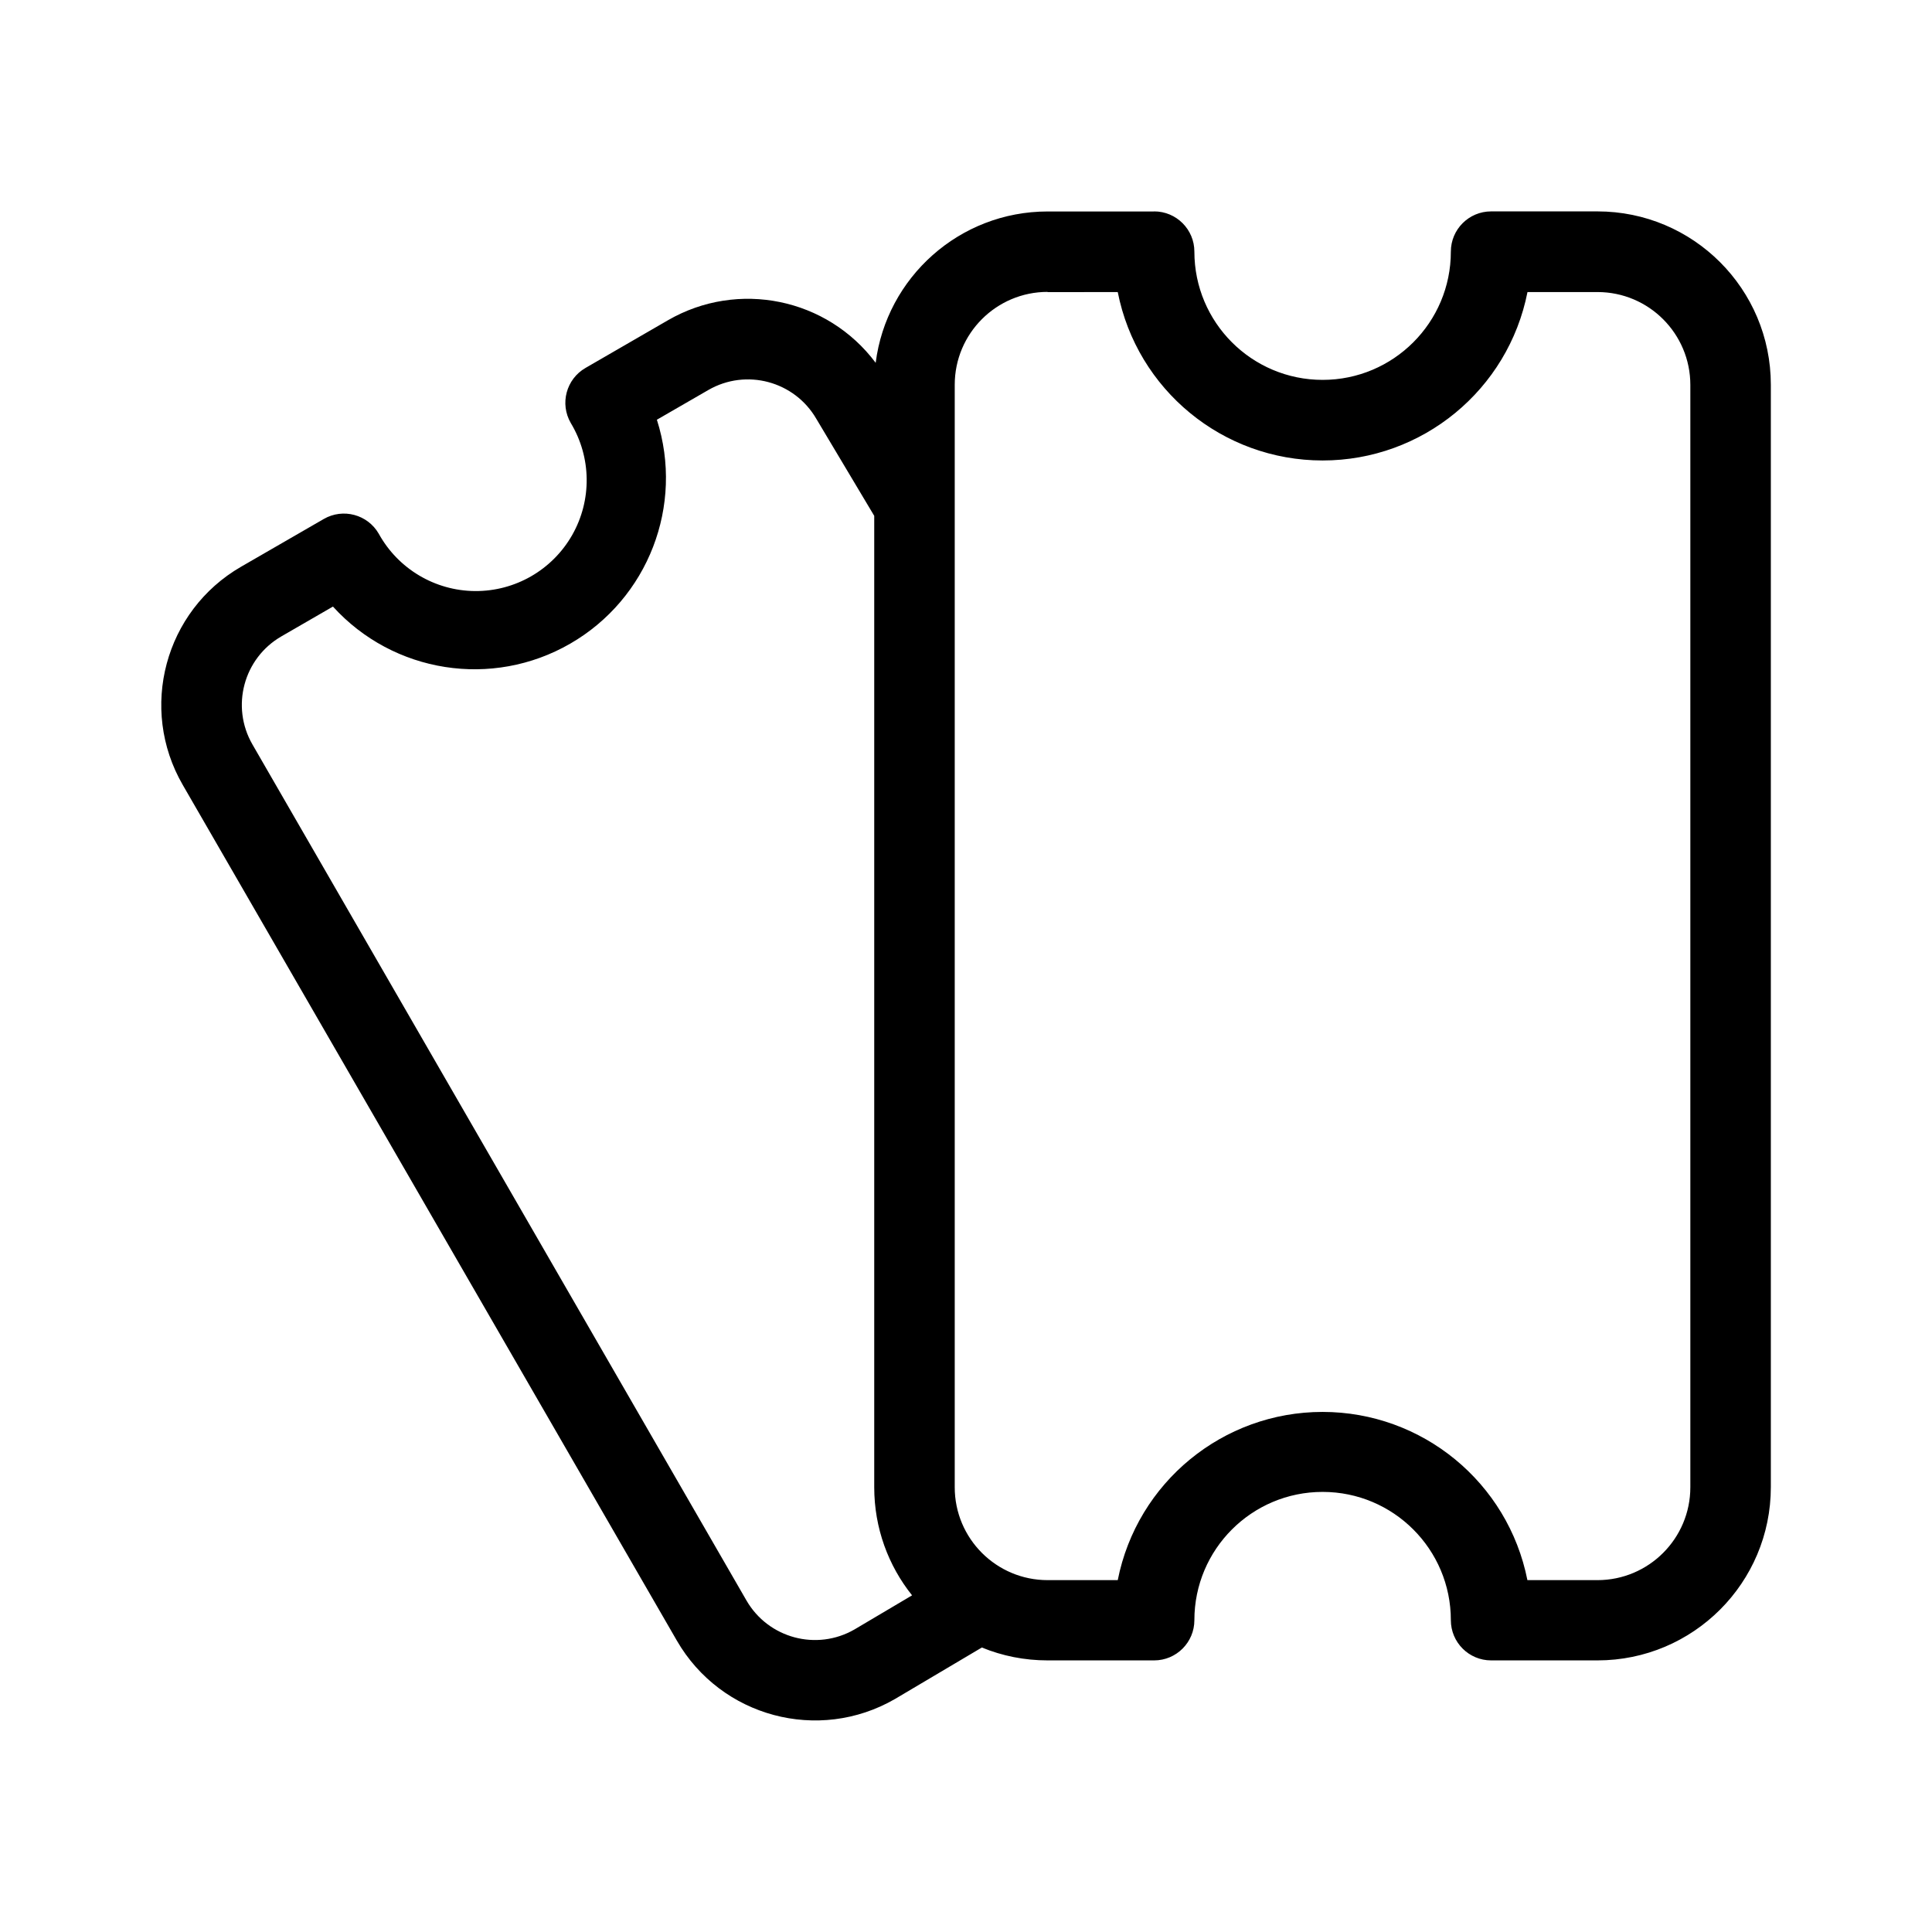
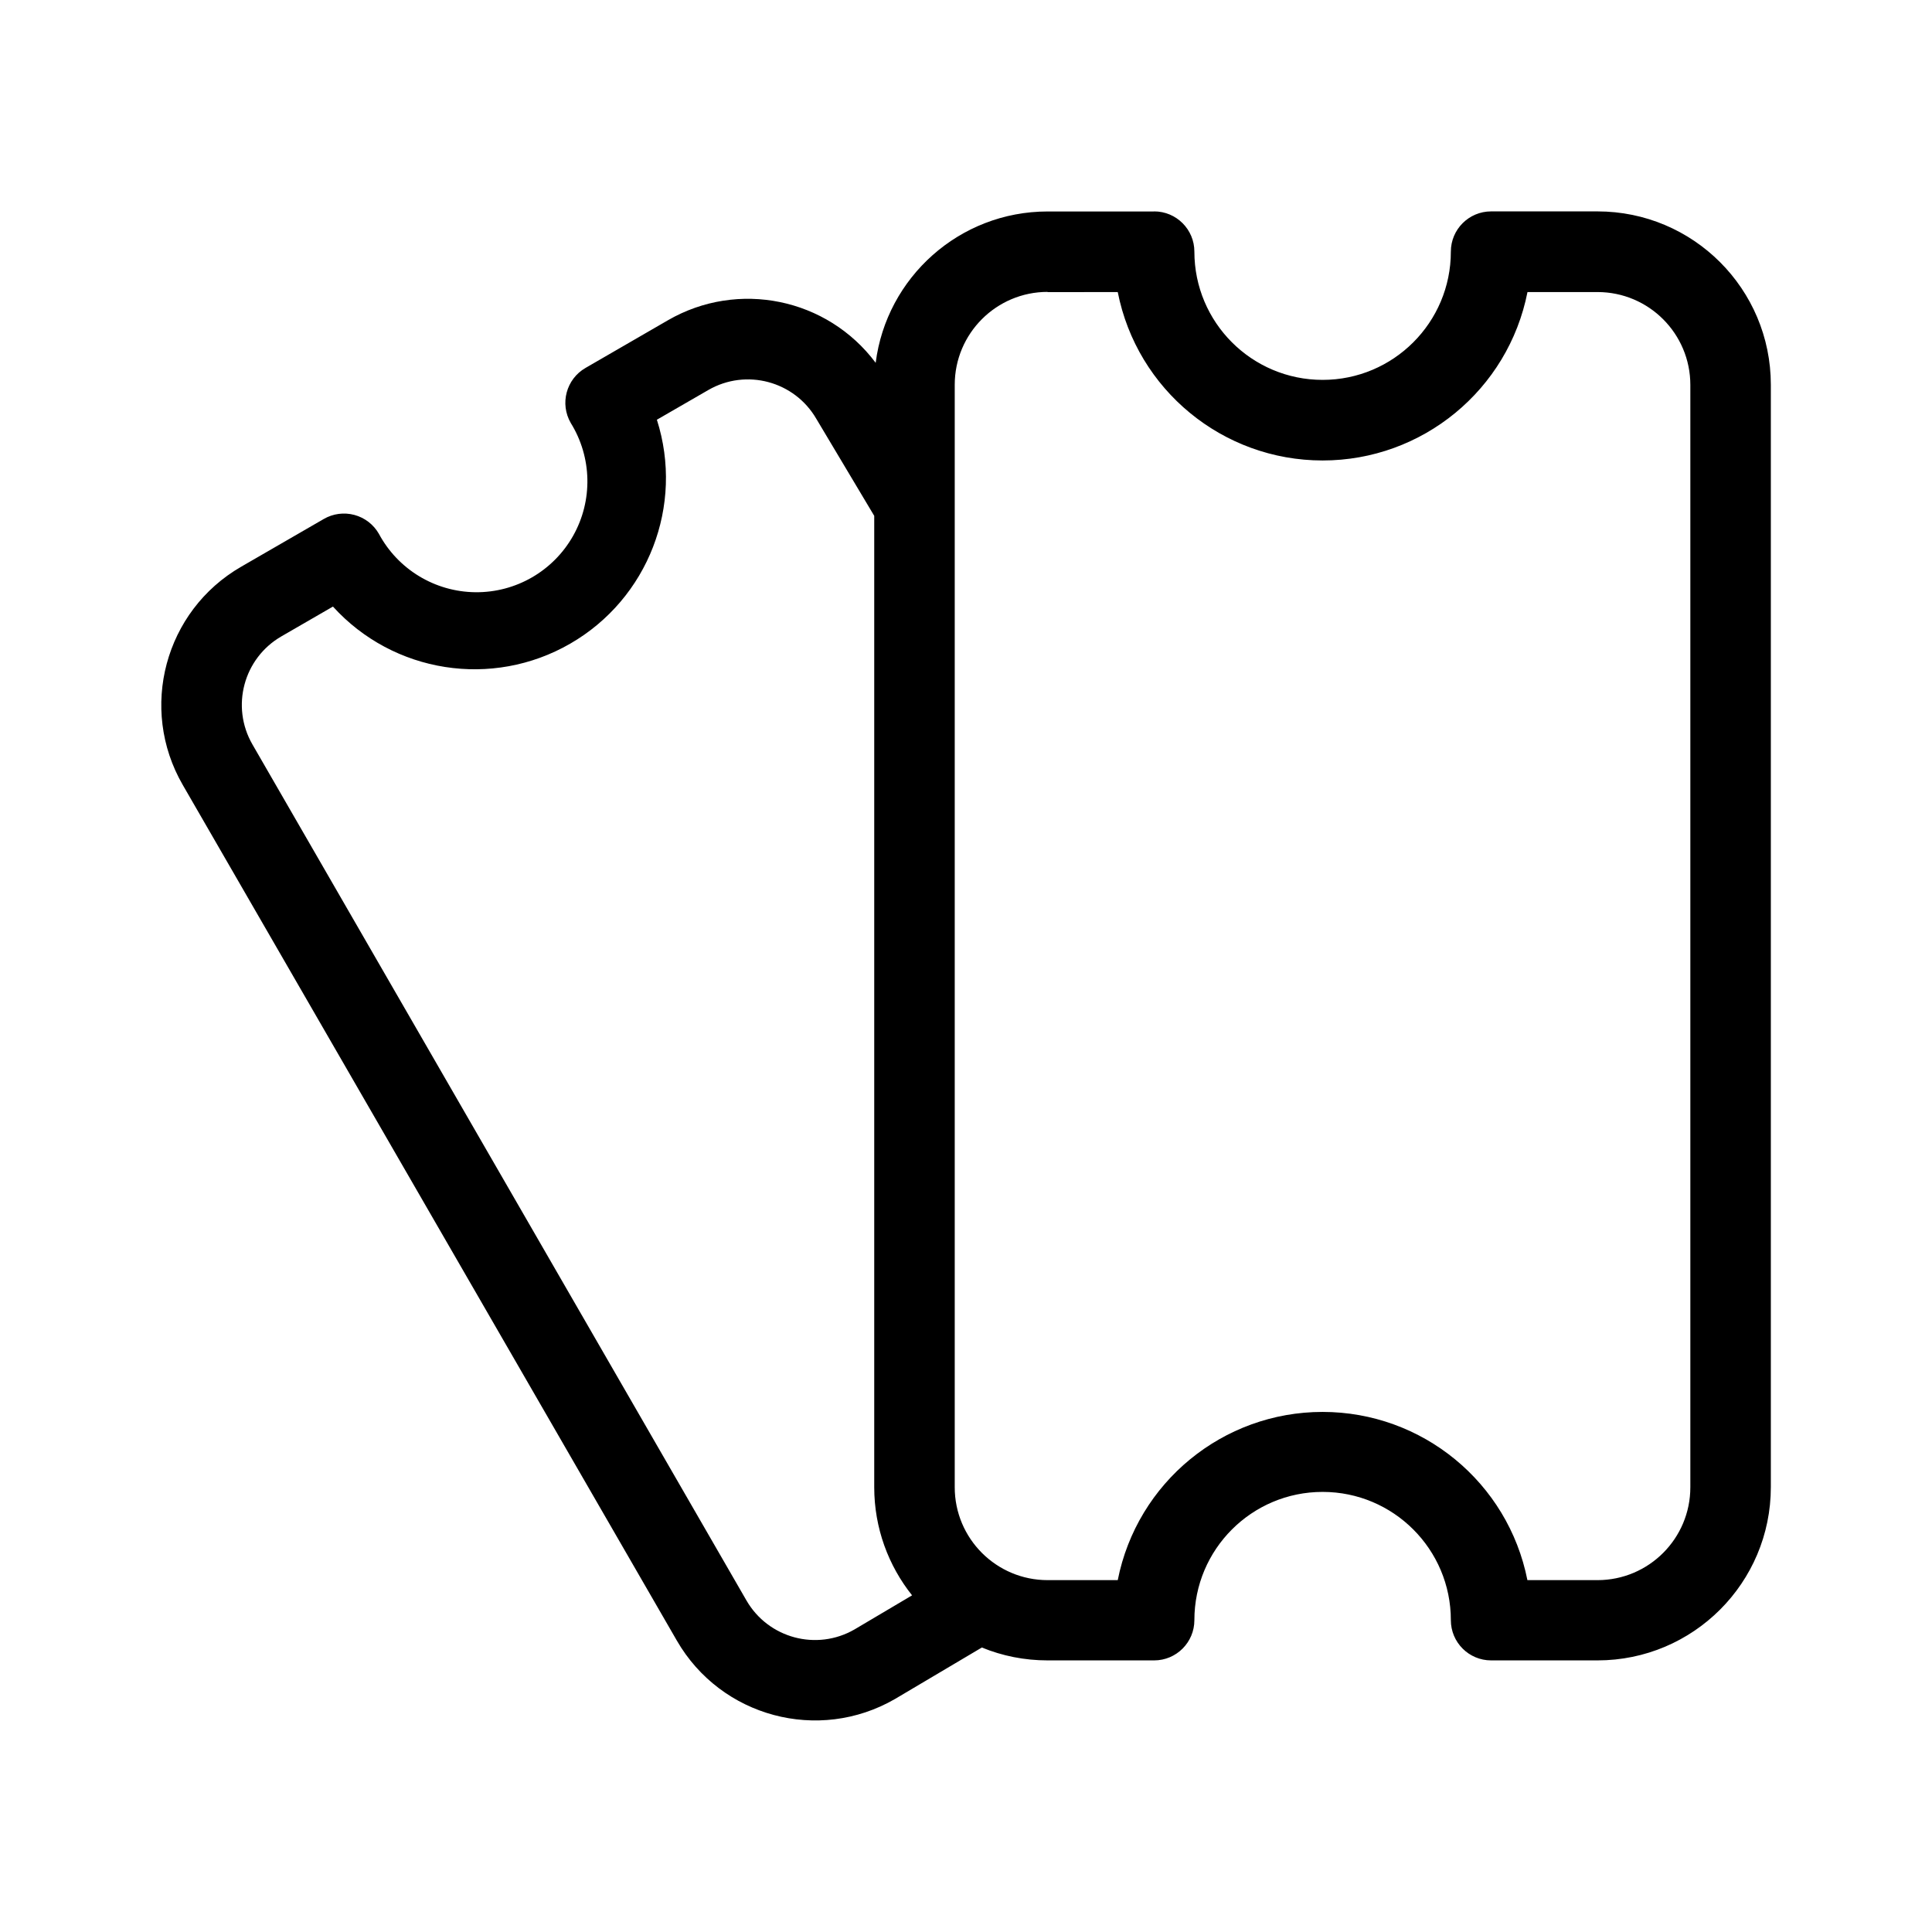
<svg xmlns="http://www.w3.org/2000/svg" width="24" height="24" fill="none" viewBox="0 0 24 24">
-   <path fill="#000" d="M14.337 2.627h-1.323c-1.096 0-2.002.82-2.136 1.88a1.983 1.983 0 0 0-2.58-.529l-1.025.593a.5.5 0 0 0-.183.683A1.377 1.377 0 1 1 4.705 6.63a.5.5 0 0 0-.683-.183l-1.027.593a1.983 1.983 0 0 0-.725 2.71l6.138 10.63a1.983 1.983 0 0 0 2.709.726l1.08-.64c.253.104.528.16.817.16h1.323a.5.5 0 0 0 .5-.5 1.593 1.593 0 0 1 3.186 0 .5.5 0 0 0 .5.5h1.321c1.19 0 2.154-.964 2.154-2.153V4.78c0-1.19-.964-2.154-2.154-2.154h-1.321a.5.5 0 0 0-.5.5 1.593 1.593 0 0 1-3.186 0 .5.5 0 0 0-.5-.5M11.33 19.818l-.716.424a.983.983 0 0 1-1.341-.36L3.136 9.248a.983.983 0 0 1 .36-1.343l.64-.37A2.377 2.377 0 0 0 8.16 5.214l.639-.369a.983.983 0 0 1 1.343.36l.718 1.203v12.067c0 .508.176.976.471 1.344m1.683-16.19.871-.001a2.594 2.594 0 0 0 5.09 0h.87c.637 0 1.153.517 1.153 1.154v13.693c0 .637-.517 1.154-1.154 1.154h-.87a2.594 2.594 0 0 0-5.089 0h-.87a1.154 1.154 0 0 1-1.155-1.154V4.78c0-.637.517-1.154 1.154-1.154" />
+   <path fill="#000" d="M14.337 2.627h-1.323c-1.096 0-2.002.82-2.136 1.88a1.983 1.983 0 0 0-2.58-.529l-1.025.593a.5.5 0 0 0-.183.683A1.377 1.377 0 1 1 4.706 6.63a.5.5 0 0 0-.684-.183l-1.026.593a1.983 1.983 0 0 0-.726 2.71l6.138 10.63a1.983 1.983 0 0 0 2.709.726l1.08-.64c.253.104.528.16.817.16h1.323a.5.5 0 0 0 .5-.5 1.593 1.593 0 0 1 3.186 0 .5.5 0 0 0 .5.5h1.321c1.19 0 2.154-.964 2.154-2.153V4.78c0-1.19-.964-2.154-2.154-2.154h-1.321a.5.5 0 0 0-.5.5 1.593 1.593 0 1 1-3.186 0 .5.5 0 0 0-.5-.5M11.33 19.818l-.716.424a.983.983 0 0 1-1.341-.36L3.136 9.248a.983.983 0 0 1 .36-1.343l.64-.37A2.377 2.377 0 0 0 8.16 5.214l.639-.369a.983.983 0 0 1 1.343.36l.718 1.203v12.067c0 .508.177.976.471 1.344m1.683-16.19.871-.001a2.594 2.594 0 0 0 5.09 0h.87c.637 0 1.153.517 1.153 1.154v13.693c0 .637-.516 1.154-1.154 1.154h-.87a2.594 2.594 0 0 0-5.089 0h-.87a1.154 1.154 0 0 1-1.155-1.154V4.78c0-.637.517-1.154 1.154-1.154" />
</svg>
